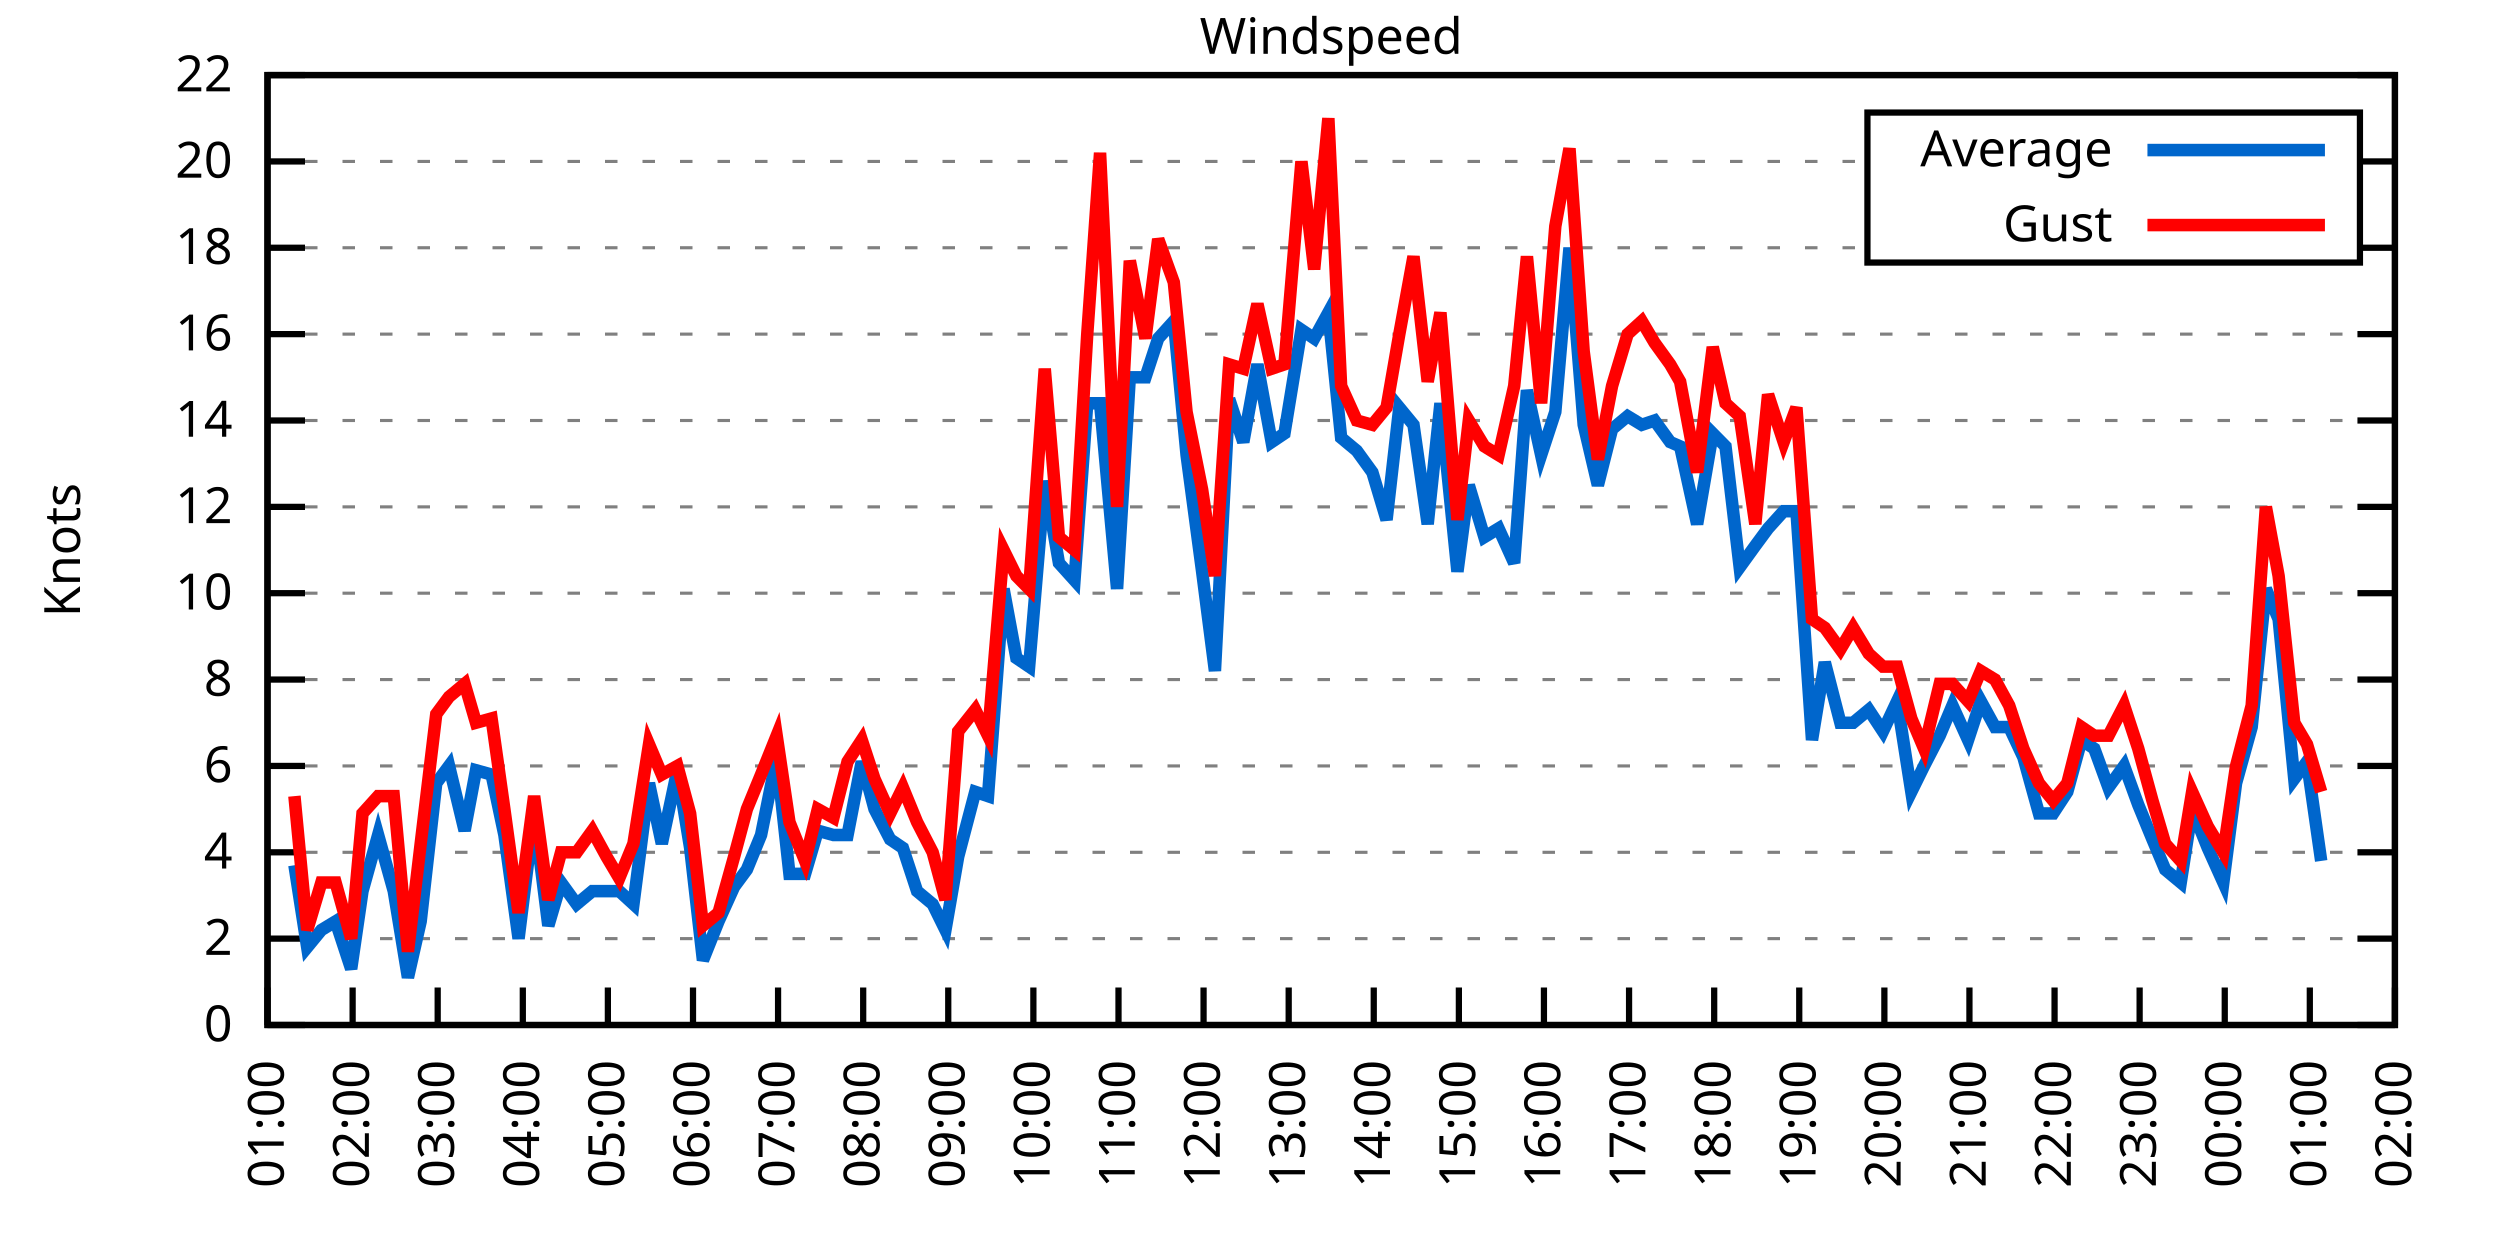
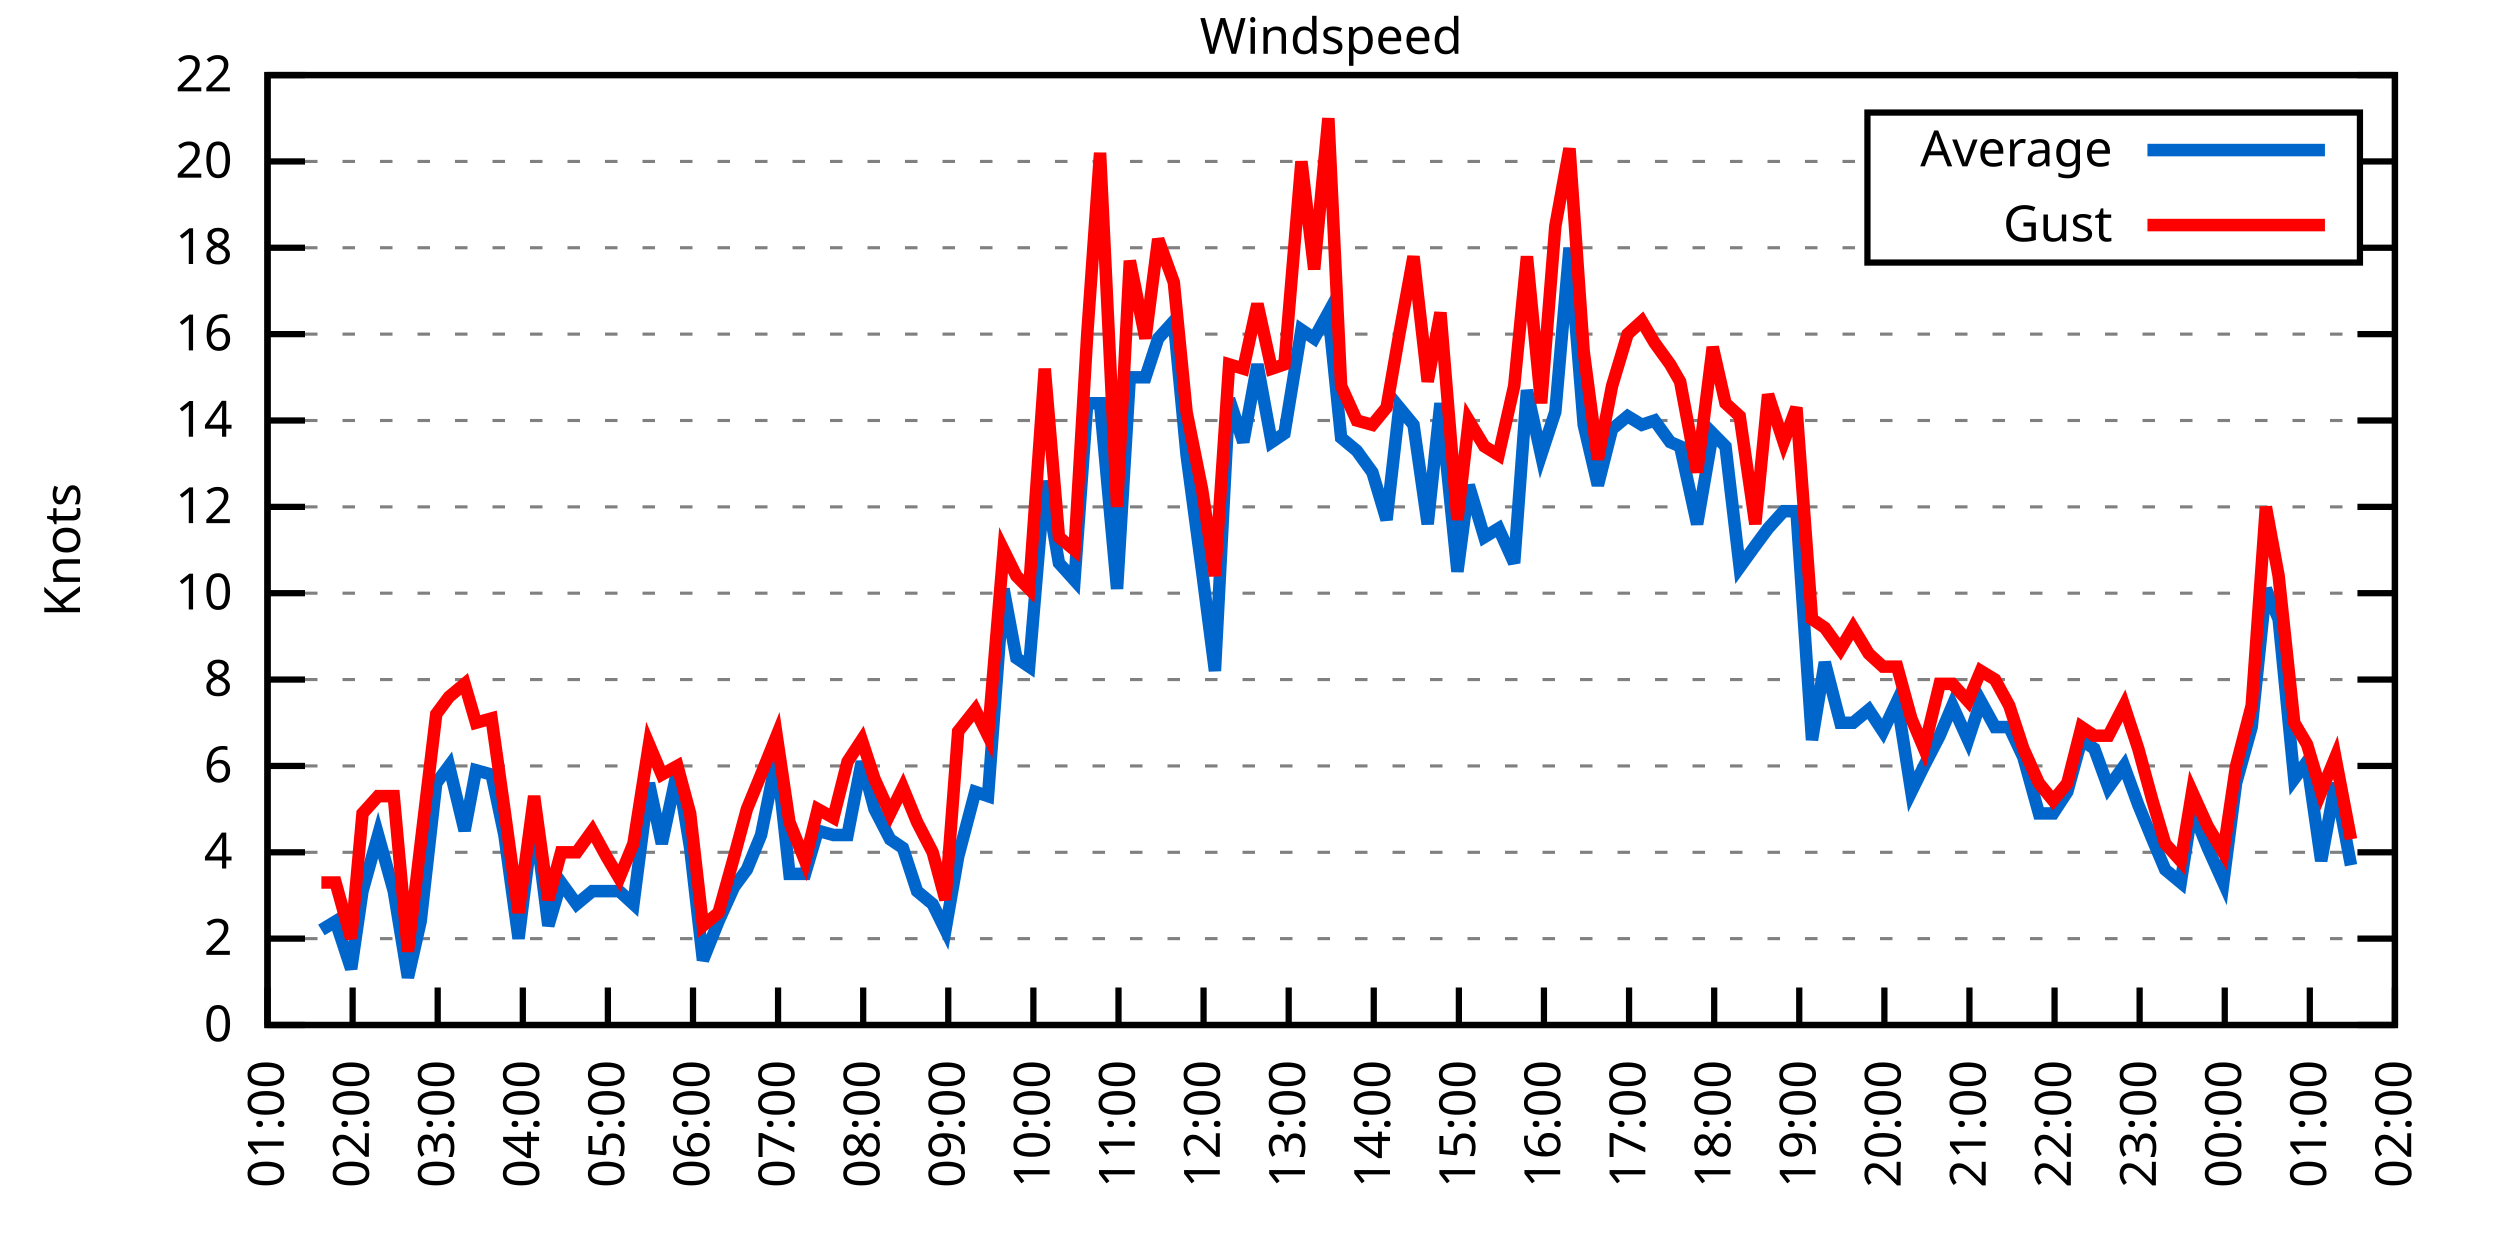
<svg xmlns="http://www.w3.org/2000/svg" xmlns:xlink="http://www.w3.org/1999/xlink" width="400" height="200" viewBox="0 0 400 200">
  <g id="gnuplot_canvas">
    <rect x="0" y="0" width="400" height="200" fill="none" />
    <defs>
      <circle id="gpDot" r="0.5" stroke-width="0.5" stroke="currentColor" />
      <path id="gpPt0" stroke-width="0.333" stroke="currentColor" d="M-1,0 h2 M0,-1 v2" />
      <path id="gpPt1" stroke-width="0.333" stroke="currentColor" d="M-1,-1 L1,1 M1,-1 L-1,1" />
      <path id="gpPt2" stroke-width="0.333" stroke="currentColor" d="M-1,0 L1,0 M0,-1 L0,1 M-1,-1 L1,1 M-1,1 L1,-1" />
      <rect id="gpPt3" stroke-width="0.333" stroke="currentColor" x="-1" y="-1" width="2" height="2" />
      <rect id="gpPt4" stroke-width="0.333" stroke="currentColor" fill="currentColor" x="-1" y="-1" width="2" height="2" />
      <circle id="gpPt5" stroke-width="0.333" stroke="currentColor" cx="0" cy="0" r="1" />
      <use xlink:href="#gpPt5" id="gpPt6" fill="currentColor" stroke="none" />
      <path id="gpPt7" stroke-width="0.333" stroke="currentColor" d="M0,-1.33 L-1.33,0.67 L1.33,0.67 z" />
      <use xlink:href="#gpPt7" id="gpPt8" fill="currentColor" stroke="none" />
      <use xlink:href="#gpPt7" id="gpPt9" stroke="currentColor" transform="rotate(180)" />
      <use xlink:href="#gpPt9" id="gpPt10" fill="currentColor" stroke="none" />
      <use xlink:href="#gpPt3" id="gpPt11" stroke="currentColor" transform="rotate(45)" />
      <use xlink:href="#gpPt11" id="gpPt12" fill="currentColor" stroke="none" />
      <path id="gpPt13" stroke-width="0.333" stroke="currentColor" d="M0,1.330 L1.265,0.411 L0.782,-1.067 L-0.782,-1.076 L-1.265,0.411 z" />
      <use xlink:href="#gpPt13" id="gpPt14" fill="currentColor" stroke="none" />
      <filter id="textbox" filterUnits="objectBoundingBox" x="0" y="0" height="1" width="1">
        <feFlood flood-color="white" flood-opacity="1" result="bgnd" />
        <feComposite in="SourceGraphic" in2="bgnd" operator="atop" />
      </filter>
      <filter id="greybox" filterUnits="objectBoundingBox" x="0" y="0" height="1" width="1">
        <feFlood flood-color="lightgrey" flood-opacity="1" result="grey" />
        <feComposite in="SourceGraphic" in2="grey" operator="atop" />
      </filter>
    </defs>
    <g fill="none" color="white" stroke="currentColor" stroke-width="1.00" stroke-linecap="butt" stroke-linejoin="miter">
</g>
    <g fill="none" color="black" stroke="currentColor" stroke-width="1.00" stroke-linecap="butt" stroke-linejoin="miter">
      <g stroke="none" shape-rendering="crispEdges">
        <polygon fill="rgb(255, 255, 255)" points="42.80,164.00 383.18,164.00 383.18,12.02 42.80,12.02 " />
      </g>
    </g>
    <g fill="none" color="black" stroke="currentColor" stroke-width="1.00" stroke-linecap="butt" stroke-linejoin="miter">
</g>
    <g fill="none" color="black" stroke="black" stroke-width="0.50" stroke-linecap="butt" stroke-linejoin="miter">
</g>
    <g fill="none" color="gray" stroke="currentColor" stroke-width="0.50" stroke-linecap="butt" stroke-linejoin="miter">
      <path stroke="gray" stroke-dasharray="2,4" class="gridline" d="M42.80,164.00 L383.19,164.00  " />
    </g>
    <g fill="none" color="gray" stroke="gray" stroke-width="1.00" stroke-linecap="butt" stroke-linejoin="miter">
</g>
    <g fill="none" color="black" stroke="currentColor" stroke-width="1.00" stroke-linecap="butt" stroke-linejoin="miter">
      <path stroke="black" d="M42.80,164.00 L48.80,164.00 M383.19,164.00 L377.19,164.00  " />
      <g transform="translate(37.20,166.60)" stroke="none" fill="black" font-family="Sans" font-size="8.00" text-anchor="end">
        <text>
          <tspan font-family="Sans"> 0</tspan>
        </text>
      </g>
    </g>
    <g fill="none" color="black" stroke="currentColor" stroke-width="1.00" stroke-linecap="butt" stroke-linejoin="miter">
</g>
    <g fill="none" color="black" stroke="black" stroke-width="0.50" stroke-linecap="butt" stroke-linejoin="miter">
</g>
    <g fill="none" color="gray" stroke="currentColor" stroke-width="0.50" stroke-linecap="butt" stroke-linejoin="miter">
      <path stroke="gray" stroke-dasharray="2,4" class="gridline" d="M42.80,150.18 L383.19,150.18  " />
    </g>
    <g fill="none" color="gray" stroke="gray" stroke-width="1.00" stroke-linecap="butt" stroke-linejoin="miter">
</g>
    <g fill="none" color="black" stroke="currentColor" stroke-width="1.00" stroke-linecap="butt" stroke-linejoin="miter">
      <path stroke="black" d="M42.80,150.18 L48.80,150.18 M383.19,150.18 L377.19,150.18  " />
      <g transform="translate(37.20,152.78)" stroke="none" fill="black" font-family="Sans" font-size="8.00" text-anchor="end">
        <text>
          <tspan font-family="Sans"> 2</tspan>
        </text>
      </g>
    </g>
    <g fill="none" color="black" stroke="currentColor" stroke-width="1.00" stroke-linecap="butt" stroke-linejoin="miter">
</g>
    <g fill="none" color="black" stroke="black" stroke-width="0.50" stroke-linecap="butt" stroke-linejoin="miter">
</g>
    <g fill="none" color="gray" stroke="currentColor" stroke-width="0.50" stroke-linecap="butt" stroke-linejoin="miter">
      <path stroke="gray" stroke-dasharray="2,4" class="gridline" d="M42.80,136.37 L383.19,136.37  " />
    </g>
    <g fill="none" color="gray" stroke="gray" stroke-width="1.00" stroke-linecap="butt" stroke-linejoin="miter">
</g>
    <g fill="none" color="black" stroke="currentColor" stroke-width="1.00" stroke-linecap="butt" stroke-linejoin="miter">
      <path stroke="black" d="M42.80,136.37 L48.80,136.37 M383.19,136.37 L377.19,136.37  " />
      <g transform="translate(37.20,138.97)" stroke="none" fill="black" font-family="Sans" font-size="8.00" text-anchor="end">
        <text>
          <tspan font-family="Sans"> 4</tspan>
        </text>
      </g>
    </g>
    <g fill="none" color="black" stroke="currentColor" stroke-width="1.00" stroke-linecap="butt" stroke-linejoin="miter">
</g>
    <g fill="none" color="black" stroke="black" stroke-width="0.50" stroke-linecap="butt" stroke-linejoin="miter">
</g>
    <g fill="none" color="gray" stroke="currentColor" stroke-width="0.50" stroke-linecap="butt" stroke-linejoin="miter">
      <path stroke="gray" stroke-dasharray="2,4" class="gridline" d="M42.80,122.55 L383.19,122.55  " />
    </g>
    <g fill="none" color="gray" stroke="gray" stroke-width="1.00" stroke-linecap="butt" stroke-linejoin="miter">
</g>
    <g fill="none" color="black" stroke="currentColor" stroke-width="1.00" stroke-linecap="butt" stroke-linejoin="miter">
      <path stroke="black" d="M42.80,122.55 L48.80,122.55 M383.19,122.55 L377.19,122.55  " />
      <g transform="translate(37.20,125.15)" stroke="none" fill="black" font-family="Sans" font-size="8.00" text-anchor="end">
        <text>
          <tspan font-family="Sans"> 6</tspan>
        </text>
      </g>
    </g>
    <g fill="none" color="black" stroke="currentColor" stroke-width="1.00" stroke-linecap="butt" stroke-linejoin="miter">
</g>
    <g fill="none" color="black" stroke="black" stroke-width="0.50" stroke-linecap="butt" stroke-linejoin="miter">
</g>
    <g fill="none" color="gray" stroke="currentColor" stroke-width="0.50" stroke-linecap="butt" stroke-linejoin="miter">
      <path stroke="gray" stroke-dasharray="2,4" class="gridline" d="M42.80,108.73 L383.19,108.73  " />
    </g>
    <g fill="none" color="gray" stroke="gray" stroke-width="1.00" stroke-linecap="butt" stroke-linejoin="miter">
</g>
    <g fill="none" color="black" stroke="currentColor" stroke-width="1.00" stroke-linecap="butt" stroke-linejoin="miter">
      <path stroke="black" d="M42.80,108.73 L48.80,108.73 M383.19,108.73 L377.19,108.73  " />
      <g transform="translate(37.20,111.33)" stroke="none" fill="black" font-family="Sans" font-size="8.00" text-anchor="end">
        <text>
          <tspan font-family="Sans"> 8</tspan>
        </text>
      </g>
    </g>
    <g fill="none" color="black" stroke="currentColor" stroke-width="1.00" stroke-linecap="butt" stroke-linejoin="miter">
</g>
    <g fill="none" color="black" stroke="black" stroke-width="0.50" stroke-linecap="butt" stroke-linejoin="miter">
</g>
    <g fill="none" color="gray" stroke="currentColor" stroke-width="0.50" stroke-linecap="butt" stroke-linejoin="miter">
      <path stroke="gray" stroke-dasharray="2,4" class="gridline" d="M42.80,94.91 L383.19,94.91  " />
    </g>
    <g fill="none" color="gray" stroke="gray" stroke-width="1.00" stroke-linecap="butt" stroke-linejoin="miter">
</g>
    <g fill="none" color="black" stroke="currentColor" stroke-width="1.00" stroke-linecap="butt" stroke-linejoin="miter">
      <path stroke="black" d="M42.80,94.91 L48.80,94.91 M383.19,94.91 L377.19,94.91  " />
      <g transform="translate(37.20,97.51)" stroke="none" fill="black" font-family="Sans" font-size="8.00" text-anchor="end">
        <text>
          <tspan font-family="Sans"> 10</tspan>
        </text>
      </g>
    </g>
    <g fill="none" color="black" stroke="currentColor" stroke-width="1.00" stroke-linecap="butt" stroke-linejoin="miter">
</g>
    <g fill="none" color="black" stroke="black" stroke-width="0.50" stroke-linecap="butt" stroke-linejoin="miter">
</g>
    <g fill="none" color="gray" stroke="currentColor" stroke-width="0.50" stroke-linecap="butt" stroke-linejoin="miter">
      <path stroke="gray" stroke-dasharray="2,4" class="gridline" d="M42.80,81.10 L383.19,81.10  " />
    </g>
    <g fill="none" color="gray" stroke="gray" stroke-width="1.00" stroke-linecap="butt" stroke-linejoin="miter">
</g>
    <g fill="none" color="black" stroke="currentColor" stroke-width="1.00" stroke-linecap="butt" stroke-linejoin="miter">
      <path stroke="black" d="M42.80,81.10 L48.80,81.10 M383.19,81.10 L377.19,81.10  " />
      <g transform="translate(37.20,83.70)" stroke="none" fill="black" font-family="Sans" font-size="8.00" text-anchor="end">
        <text>
          <tspan font-family="Sans"> 12</tspan>
        </text>
      </g>
    </g>
    <g fill="none" color="black" stroke="currentColor" stroke-width="1.00" stroke-linecap="butt" stroke-linejoin="miter">
</g>
    <g fill="none" color="black" stroke="black" stroke-width="0.50" stroke-linecap="butt" stroke-linejoin="miter">
</g>
    <g fill="none" color="gray" stroke="currentColor" stroke-width="0.50" stroke-linecap="butt" stroke-linejoin="miter">
      <path stroke="gray" stroke-dasharray="2,4" class="gridline" d="M42.80,67.28 L383.19,67.28  " />
    </g>
    <g fill="none" color="gray" stroke="gray" stroke-width="1.00" stroke-linecap="butt" stroke-linejoin="miter">
</g>
    <g fill="none" color="black" stroke="currentColor" stroke-width="1.00" stroke-linecap="butt" stroke-linejoin="miter">
      <path stroke="black" d="M42.80,67.28 L48.80,67.28 M383.19,67.28 L377.19,67.28  " />
      <g transform="translate(37.20,69.88)" stroke="none" fill="black" font-family="Sans" font-size="8.00" text-anchor="end">
        <text>
          <tspan font-family="Sans"> 14</tspan>
        </text>
      </g>
    </g>
    <g fill="none" color="black" stroke="currentColor" stroke-width="1.00" stroke-linecap="butt" stroke-linejoin="miter">
</g>
    <g fill="none" color="black" stroke="black" stroke-width="0.50" stroke-linecap="butt" stroke-linejoin="miter">
</g>
    <g fill="none" color="gray" stroke="currentColor" stroke-width="0.50" stroke-linecap="butt" stroke-linejoin="miter">
      <path stroke="gray" stroke-dasharray="2,4" class="gridline" d="M42.80,53.46 L383.19,53.46  " />
    </g>
    <g fill="none" color="gray" stroke="gray" stroke-width="1.00" stroke-linecap="butt" stroke-linejoin="miter">
</g>
    <g fill="none" color="black" stroke="currentColor" stroke-width="1.00" stroke-linecap="butt" stroke-linejoin="miter">
      <path stroke="black" d="M42.80,53.46 L48.80,53.46 M383.19,53.46 L377.19,53.46  " />
      <g transform="translate(37.20,56.06)" stroke="none" fill="black" font-family="Sans" font-size="8.00" text-anchor="end">
        <text>
          <tspan font-family="Sans"> 16</tspan>
        </text>
      </g>
    </g>
    <g fill="none" color="black" stroke="currentColor" stroke-width="1.00" stroke-linecap="butt" stroke-linejoin="miter">
</g>
    <g fill="none" color="black" stroke="black" stroke-width="0.50" stroke-linecap="butt" stroke-linejoin="miter">
</g>
    <g fill="none" color="gray" stroke="currentColor" stroke-width="0.50" stroke-linecap="butt" stroke-linejoin="miter">
      <path stroke="gray" stroke-dasharray="2,4" class="gridline" d="M42.80,39.64 L298.79,39.64 M377.59,39.64 L383.19,39.64  " />
    </g>
    <g fill="none" color="gray" stroke="gray" stroke-width="1.00" stroke-linecap="butt" stroke-linejoin="miter">
</g>
    <g fill="none" color="black" stroke="currentColor" stroke-width="1.00" stroke-linecap="butt" stroke-linejoin="miter">
      <path stroke="black" d="M42.80,39.64 L48.80,39.64 M383.19,39.64 L377.19,39.64  " />
      <g transform="translate(37.20,42.24)" stroke="none" fill="black" font-family="Sans" font-size="8.00" text-anchor="end">
        <text>
          <tspan font-family="Sans"> 18</tspan>
        </text>
      </g>
    </g>
    <g fill="none" color="black" stroke="currentColor" stroke-width="1.00" stroke-linecap="butt" stroke-linejoin="miter">
</g>
    <g fill="none" color="black" stroke="black" stroke-width="0.50" stroke-linecap="butt" stroke-linejoin="miter">
</g>
    <g fill="none" color="gray" stroke="currentColor" stroke-width="0.50" stroke-linecap="butt" stroke-linejoin="miter">
      <path stroke="gray" stroke-dasharray="2,4" class="gridline" d="M42.80,25.83 L298.79,25.83 M377.59,25.83 L383.19,25.83  " />
    </g>
    <g fill="none" color="gray" stroke="gray" stroke-width="1.00" stroke-linecap="butt" stroke-linejoin="miter">
</g>
    <g fill="none" color="black" stroke="currentColor" stroke-width="1.00" stroke-linecap="butt" stroke-linejoin="miter">
      <path stroke="black" d="M42.80,25.83 L48.80,25.83 M383.19,25.83 L377.19,25.83  " />
      <g transform="translate(37.20,28.43)" stroke="none" fill="black" font-family="Sans" font-size="8.00" text-anchor="end">
        <text>
          <tspan font-family="Sans"> 20</tspan>
        </text>
      </g>
    </g>
    <g fill="none" color="black" stroke="currentColor" stroke-width="1.00" stroke-linecap="butt" stroke-linejoin="miter">
</g>
    <g fill="none" color="black" stroke="black" stroke-width="0.50" stroke-linecap="butt" stroke-linejoin="miter">
</g>
    <g fill="none" color="gray" stroke="currentColor" stroke-width="0.50" stroke-linecap="butt" stroke-linejoin="miter">
      <path stroke="gray" stroke-dasharray="2,4" class="gridline" d="M42.80,12.01 L383.19,12.01  " />
    </g>
    <g fill="none" color="gray" stroke="gray" stroke-width="1.00" stroke-linecap="butt" stroke-linejoin="miter">
</g>
    <g fill="none" color="black" stroke="currentColor" stroke-width="1.00" stroke-linecap="butt" stroke-linejoin="miter">
      <path stroke="black" d="M42.80,12.01 L48.80,12.01 M383.19,12.01 L377.19,12.01  " />
      <g transform="translate(37.20,14.61)" stroke="none" fill="black" font-family="Sans" font-size="8.00" text-anchor="end">
        <text>
          <tspan font-family="Sans"> 22</tspan>
        </text>
      </g>
    </g>
    <g fill="none" color="black" stroke="currentColor" stroke-width="1.00" stroke-linecap="butt" stroke-linejoin="miter">
      <path stroke="black" d="M42.80,164.00 L42.80,158.00  " />
      <g transform="translate(45.40,169.60) rotate(270.00)" stroke="none" fill="black" font-family="Sans" font-size="8.00" text-anchor="end">
        <text>
          <tspan font-family="Sans">01:00</tspan>
        </text>
      </g>
    </g>
    <g fill="none" color="black" stroke="currentColor" stroke-width="1.00" stroke-linecap="butt" stroke-linejoin="miter">
      <path stroke="black" d="M56.42,164.00 L56.42,158.00  " />
      <g transform="translate(59.02,169.60) rotate(270.00)" stroke="none" fill="black" font-family="Sans" font-size="8.00" text-anchor="end">
        <text>
          <tspan font-family="Sans">02:00</tspan>
        </text>
      </g>
    </g>
    <g fill="none" color="black" stroke="currentColor" stroke-width="1.00" stroke-linecap="butt" stroke-linejoin="miter">
      <path stroke="black" d="M70.03,164.00 L70.03,158.00  " />
      <g transform="translate(72.63,169.60) rotate(270.00)" stroke="none" fill="black" font-family="Sans" font-size="8.00" text-anchor="end">
        <text>
          <tspan font-family="Sans">03:00</tspan>
        </text>
      </g>
    </g>
    <g fill="none" color="black" stroke="currentColor" stroke-width="1.00" stroke-linecap="butt" stroke-linejoin="miter">
      <path stroke="black" d="M83.65,164.00 L83.65,158.00  " />
      <g transform="translate(86.25,169.60) rotate(270.00)" stroke="none" fill="black" font-family="Sans" font-size="8.00" text-anchor="end">
        <text>
          <tspan font-family="Sans">04:00</tspan>
        </text>
      </g>
    </g>
    <g fill="none" color="black" stroke="currentColor" stroke-width="1.00" stroke-linecap="butt" stroke-linejoin="miter">
      <path stroke="black" d="M97.26,164.00 L97.26,158.00  " />
      <g transform="translate(99.86,169.60) rotate(270.00)" stroke="none" fill="black" font-family="Sans" font-size="8.00" text-anchor="end">
        <text>
          <tspan font-family="Sans">05:00</tspan>
        </text>
      </g>
    </g>
    <g fill="none" color="black" stroke="currentColor" stroke-width="1.00" stroke-linecap="butt" stroke-linejoin="miter">
      <path stroke="black" d="M110.88,164.00 L110.88,158.00  " />
      <g transform="translate(113.48,169.60) rotate(270.00)" stroke="none" fill="black" font-family="Sans" font-size="8.00" text-anchor="end">
        <text>
          <tspan font-family="Sans">06:00</tspan>
        </text>
      </g>
    </g>
    <g fill="none" color="black" stroke="currentColor" stroke-width="1.00" stroke-linecap="butt" stroke-linejoin="miter">
      <path stroke="black" d="M124.49,164.00 L124.49,158.00  " />
      <g transform="translate(127.09,169.60) rotate(270.00)" stroke="none" fill="black" font-family="Sans" font-size="8.00" text-anchor="end">
        <text>
          <tspan font-family="Sans">07:00</tspan>
        </text>
      </g>
    </g>
    <g fill="none" color="black" stroke="currentColor" stroke-width="1.00" stroke-linecap="butt" stroke-linejoin="miter">
      <path stroke="black" d="M138.11,164.00 L138.11,158.00  " />
      <g transform="translate(140.71,169.60) rotate(270.00)" stroke="none" fill="black" font-family="Sans" font-size="8.00" text-anchor="end">
        <text>
          <tspan font-family="Sans">08:00</tspan>
        </text>
      </g>
    </g>
    <g fill="none" color="black" stroke="currentColor" stroke-width="1.00" stroke-linecap="butt" stroke-linejoin="miter">
      <path stroke="black" d="M151.72,164.00 L151.72,158.00  " />
      <g transform="translate(154.32,169.60) rotate(270.00)" stroke="none" fill="black" font-family="Sans" font-size="8.00" text-anchor="end">
        <text>
          <tspan font-family="Sans">09:00</tspan>
        </text>
      </g>
    </g>
    <g fill="none" color="black" stroke="currentColor" stroke-width="1.00" stroke-linecap="butt" stroke-linejoin="miter">
      <path stroke="black" d="M165.34,164.00 L165.34,158.00  " />
      <g transform="translate(167.94,169.60) rotate(270.00)" stroke="none" fill="black" font-family="Sans" font-size="8.00" text-anchor="end">
        <text>
          <tspan font-family="Sans">10:00</tspan>
        </text>
      </g>
    </g>
    <g fill="none" color="black" stroke="currentColor" stroke-width="1.00" stroke-linecap="butt" stroke-linejoin="miter">
      <path stroke="black" d="M178.96,164.00 L178.96,158.00  " />
      <g transform="translate(181.56,169.60) rotate(270.00)" stroke="none" fill="black" font-family="Sans" font-size="8.00" text-anchor="end">
        <text>
          <tspan font-family="Sans">11:00</tspan>
        </text>
      </g>
    </g>
    <g fill="none" color="black" stroke="currentColor" stroke-width="1.00" stroke-linecap="butt" stroke-linejoin="miter">
      <path stroke="black" d="M192.57,164.00 L192.57,158.00  " />
      <g transform="translate(195.17,169.60) rotate(270.00)" stroke="none" fill="black" font-family="Sans" font-size="8.00" text-anchor="end">
        <text>
          <tspan font-family="Sans">12:00</tspan>
        </text>
      </g>
    </g>
    <g fill="none" color="black" stroke="currentColor" stroke-width="1.00" stroke-linecap="butt" stroke-linejoin="miter">
      <path stroke="black" d="M206.19,164.00 L206.19,158.00  " />
      <g transform="translate(208.79,169.60) rotate(270.00)" stroke="none" fill="black" font-family="Sans" font-size="8.00" text-anchor="end">
        <text>
          <tspan font-family="Sans">13:00</tspan>
        </text>
      </g>
    </g>
    <g fill="none" color="black" stroke="currentColor" stroke-width="1.00" stroke-linecap="butt" stroke-linejoin="miter">
      <path stroke="black" d="M219.80,164.00 L219.80,158.00  " />
      <g transform="translate(222.40,169.60) rotate(270.00)" stroke="none" fill="black" font-family="Sans" font-size="8.00" text-anchor="end">
        <text>
          <tspan font-family="Sans">14:00</tspan>
        </text>
      </g>
    </g>
    <g fill="none" color="black" stroke="currentColor" stroke-width="1.00" stroke-linecap="butt" stroke-linejoin="miter">
      <path stroke="black" d="M233.42,164.00 L233.42,158.00  " />
      <g transform="translate(236.02,169.60) rotate(270.00)" stroke="none" fill="black" font-family="Sans" font-size="8.00" text-anchor="end">
        <text>
          <tspan font-family="Sans">15:00</tspan>
        </text>
      </g>
    </g>
    <g fill="none" color="black" stroke="currentColor" stroke-width="1.00" stroke-linecap="butt" stroke-linejoin="miter">
      <path stroke="black" d="M247.03,164.00 L247.03,158.00  " />
      <g transform="translate(249.63,169.60) rotate(270.00)" stroke="none" fill="black" font-family="Sans" font-size="8.00" text-anchor="end">
        <text>
          <tspan font-family="Sans">16:00</tspan>
        </text>
      </g>
    </g>
    <g fill="none" color="black" stroke="currentColor" stroke-width="1.00" stroke-linecap="butt" stroke-linejoin="miter">
      <path stroke="black" d="M260.65,164.00 L260.65,158.00  " />
      <g transform="translate(263.25,169.60) rotate(270.00)" stroke="none" fill="black" font-family="Sans" font-size="8.00" text-anchor="end">
        <text>
          <tspan font-family="Sans">17:00</tspan>
        </text>
      </g>
    </g>
    <g fill="none" color="black" stroke="currentColor" stroke-width="1.00" stroke-linecap="butt" stroke-linejoin="miter">
      <path stroke="black" d="M274.27,164.00 L274.27,158.00  " />
      <g transform="translate(276.87,169.60) rotate(270.00)" stroke="none" fill="black" font-family="Sans" font-size="8.00" text-anchor="end">
        <text>
          <tspan font-family="Sans">18:00</tspan>
        </text>
      </g>
    </g>
    <g fill="none" color="black" stroke="currentColor" stroke-width="1.00" stroke-linecap="butt" stroke-linejoin="miter">
      <path stroke="black" d="M287.88,164.00 L287.88,158.00  " />
      <g transform="translate(290.48,169.60) rotate(270.00)" stroke="none" fill="black" font-family="Sans" font-size="8.00" text-anchor="end">
        <text>
          <tspan font-family="Sans">19:00</tspan>
        </text>
      </g>
    </g>
    <g fill="none" color="black" stroke="currentColor" stroke-width="1.00" stroke-linecap="butt" stroke-linejoin="miter">
      <path stroke="black" d="M301.50,164.00 L301.50,158.00  " />
      <g transform="translate(304.10,169.60) rotate(270.00)" stroke="none" fill="black" font-family="Sans" font-size="8.00" text-anchor="end">
        <text>
          <tspan font-family="Sans">20:00</tspan>
        </text>
      </g>
    </g>
    <g fill="none" color="black" stroke="currentColor" stroke-width="1.00" stroke-linecap="butt" stroke-linejoin="miter">
      <path stroke="black" d="M315.11,164.00 L315.11,158.00  " />
      <g transform="translate(317.71,169.60) rotate(270.00)" stroke="none" fill="black" font-family="Sans" font-size="8.00" text-anchor="end">
        <text>
          <tspan font-family="Sans">21:00</tspan>
        </text>
      </g>
    </g>
    <g fill="none" color="black" stroke="currentColor" stroke-width="1.00" stroke-linecap="butt" stroke-linejoin="miter">
      <path stroke="black" d="M328.73,164.00 L328.73,158.00  " />
      <g transform="translate(331.33,169.60) rotate(270.00)" stroke="none" fill="black" font-family="Sans" font-size="8.00" text-anchor="end">
        <text>
          <tspan font-family="Sans">22:00</tspan>
        </text>
      </g>
    </g>
    <g fill="none" color="black" stroke="currentColor" stroke-width="1.00" stroke-linecap="butt" stroke-linejoin="miter">
      <path stroke="black" d="M342.34,164.00 L342.34,158.00  " />
      <g transform="translate(344.94,169.60) rotate(270.00)" stroke="none" fill="black" font-family="Sans" font-size="8.00" text-anchor="end">
        <text>
          <tspan font-family="Sans">23:00</tspan>
        </text>
      </g>
    </g>
    <g fill="none" color="black" stroke="currentColor" stroke-width="1.00" stroke-linecap="butt" stroke-linejoin="miter">
      <path stroke="black" d="M355.96,164.00 L355.96,158.00  " />
      <g transform="translate(358.56,169.60) rotate(270.00)" stroke="none" fill="black" font-family="Sans" font-size="8.00" text-anchor="end">
        <text>
          <tspan font-family="Sans">00:00</tspan>
        </text>
      </g>
    </g>
    <g fill="none" color="black" stroke="currentColor" stroke-width="1.00" stroke-linecap="butt" stroke-linejoin="miter">
      <path stroke="black" d="M369.57,164.00 L369.57,158.00  " />
      <g transform="translate(372.17,169.60) rotate(270.00)" stroke="none" fill="black" font-family="Sans" font-size="8.00" text-anchor="end">
        <text>
          <tspan font-family="Sans">01:00</tspan>
        </text>
      </g>
    </g>
    <g fill="none" color="black" stroke="currentColor" stroke-width="1.00" stroke-linecap="butt" stroke-linejoin="miter">
      <path stroke="black" d="M383.19,164.00 L383.19,158.00  " />
      <g transform="translate(385.79,169.60) rotate(270.00)" stroke="none" fill="black" font-family="Sans" font-size="8.00" text-anchor="end">
        <text>
          <tspan font-family="Sans">02:00</tspan>
        </text>
      </g>
    </g>
    <g fill="none" color="black" stroke="currentColor" stroke-width="1.00" stroke-linecap="butt" stroke-linejoin="miter">
</g>
    <g fill="none" color="black" stroke="currentColor" stroke-width="1.00" stroke-linecap="butt" stroke-linejoin="miter">
      <path stroke="black" d="M42.80,12.01 L42.80,164.00 L383.19,164.00 L383.19,12.01 L42.80,12.01 Z  " />
    </g>
    <g fill="none" color="black" stroke="currentColor" stroke-width="1.00" stroke-linecap="butt" stroke-linejoin="miter">
</g>
    <g fill="none" color="black" stroke="currentColor" stroke-width="1.00" stroke-linecap="butt" stroke-linejoin="miter">
      <path stroke="black" d="M298.79,42.01 L298.79,18.01 L377.59,18.01 L377.59,42.01 L298.79,42.01 Z  " />
    </g>
    <g id="Windspeed_plot_1">
      <g fill="none" color="white" stroke="black" stroke-width="2.00" stroke-linecap="butt" stroke-linejoin="miter">
</g>
      <g fill="none" color="black" stroke="currentColor" stroke-width="2.00" stroke-linecap="butt" stroke-linejoin="miter">
        <g transform="translate(337.99,26.61)" stroke="none" fill="black" font-family="Sans" font-size="8.00" text-anchor="end">
          <text>
            <tspan font-family="Sans">Average</tspan>
          </text>
        </g>
      </g>
      <g fill="none" color="black" stroke="currentColor" stroke-width="2.00" stroke-linecap="butt" stroke-linejoin="miter">
-         <path stroke="rgb(  0, 102, 204)" d="M343.59,24.01 L371.99,24.01 M47.11,138.44 L49.15,151.56 L51.42,148.80 L53.69,147.42 L56.19,155.02 L58.00,142.58   L60.50,133.60 L63.00,142.58 L65.27,156.40 L67.31,147.42 L69.80,125.31 L71.85,122.55 L74.34,132.91 L76.16,123.24   L78.65,123.93 L80.70,133.60 L82.97,150.18 L85.46,130.15 L87.73,148.11 L89.77,141.20 L92.27,144.66 L94.77,142.58   L97.04,142.58 L99.08,142.58 L101.35,144.66 L103.84,125.31 L105.89,134.98 L108.38,123.24 L110.42,135.67 L112.47,153.64   L114.96,147.42 L117.46,141.89 L119.50,139.13 L121.77,133.60 L124.27,121.17 L126.31,139.82 L128.81,139.82 L130.85,132.91   L133.34,133.60 L135.61,133.60 L137.88,121.86 L139.92,129.46 L142.42,134.29 L144.46,135.67 L146.73,142.58 L149.23,144.66   L151.27,148.80 L153.31,137.06 L156.04,126.69 L158.08,127.38 L160.57,94.22 L162.62,105.28 L164.66,106.66 L167.16,76.95   L169.43,90.08 L171.92,92.84 L173.96,64.52 L176.01,64.52 L178.73,94.22 L180.77,60.37 L183.27,60.37 L185.31,54.15   L187.81,51.39 L189.85,72.81 L192.34,91.46 L194.39,107.35 L196.66,63.82 L198.93,70.73 L201.19,58.30 L203.46,70.73   L205.51,69.35 L208.23,52.77 L210.27,54.15 L212.54,50.01 L214.58,70.04 L217.08,72.12 L219.58,75.57 L221.85,83.17   L223.89,65.21 L226.16,67.97 L228.43,83.86 L230.47,64.52 L233.19,91.46 L235.01,77.64 L237.50,85.93 L239.77,84.55   L242.27,90.08 L244.31,62.44 L246.58,72.81 L248.85,65.90 L251.12,39.64 L253.39,67.97 L255.66,77.64 L257.93,68.66   L260.42,66.59 L262.69,67.97 L264.73,67.28 L267.23,70.73 L268.82,71.42 L271.54,83.86 L274.04,69.35 L276.08,71.42   L278.35,90.77 L280.85,87.31 L282.89,84.55 L285.38,81.79 L287.43,81.79 L289.92,118.40 L291.97,105.97 L294.46,115.64   L296.50,115.64 L299.00,113.57 L301.27,117.02 L303.54,112.19 L305.81,126.69 L307.85,122.55 L310.35,117.71 L312.39,112.88   L314.89,118.40 L316.93,112.19 L319.20,116.33 L321.47,116.33 L323.74,121.17 L326.23,130.15 L328.50,130.15 L330.77,126.69   L333.04,118.40 L335.08,119.78 L337.35,126.00 L339.85,122.55 L342.12,128.77 L344.39,134.29 L346.43,139.13 L348.92,141.20   L350.74,129.46 L353.24,135.67 L355.73,141.20 L357.77,125.31 L360.27,116.33 L362.54,94.22 L364.58,99.06 L367.08,124.62   L369.12,121.86 L371.39,137.75  " />
+         <path stroke="rgb(  0, 102, 204)" d="M343.59,24.01 L371.99,24.01 M51.42,148.80 L53.69,147.42 L56.19,155.02 L58.00,142.58 L60.50,133.60 L63.00,142.58   L65.27,156.40 L67.31,147.42 L69.80,125.31 L71.85,122.55 L74.34,132.91 L76.16,123.24 L78.65,123.93 L80.70,133.60   L82.97,150.18 L85.46,130.15 L87.73,148.11 L89.77,141.20 L92.27,144.66 L94.77,142.58 L97.04,142.58 L99.08,142.58   L101.35,144.66 L103.84,125.31 L105.89,134.98 L108.38,123.24 L110.42,135.67 L112.47,153.64 L114.96,147.42 L117.46,141.89   L119.50,139.13 L121.77,133.60 L124.27,121.17 L126.31,139.82 L128.81,139.82 L130.85,132.91 L133.34,133.60 L135.61,133.60   L137.88,121.86 L139.92,129.46 L142.42,134.29 L144.46,135.67 L146.73,142.58 L149.23,144.66 L151.27,148.80 L153.31,137.06   L156.04,126.69 L158.08,127.38 L160.57,94.22 L162.62,105.28 L164.66,106.66 L167.16,76.95 L169.43,90.08 L171.92,92.84   L173.96,64.52 L176.01,64.52 L178.73,94.22 L180.77,60.37 L183.27,60.37 L185.31,54.15 L187.81,51.39 L189.85,72.81   L192.34,91.46 L194.39,107.35 L196.66,63.82 L198.93,70.73 L201.19,58.30 L203.46,70.73 L205.51,69.35 L208.23,52.77   L210.27,54.15 L212.54,50.01 L214.58,70.04 L217.08,72.12 L219.58,75.57 L221.85,83.17 L223.89,65.21 L226.16,67.97   L228.43,83.86 L230.47,64.52 L233.19,91.46 L235.01,77.64 L237.50,85.93 L239.77,84.55 L242.27,90.08 L244.31,62.44   L246.58,72.81 L248.85,65.90 L251.12,39.64 L253.39,67.97 L255.66,77.64 L257.93,68.66 L260.42,66.59 L262.69,67.97   L264.73,67.28 L267.23,70.73 L268.82,71.42 L271.54,83.86 L274.04,69.35 L276.08,71.42 L278.35,90.77 L280.85,87.31   L282.89,84.55 L285.38,81.79 L287.43,81.79 L289.92,118.40 L291.97,105.97 L294.46,115.64 L296.50,115.64 L299.00,113.57   L301.27,117.02 L303.54,112.19 L305.81,126.69 L307.85,122.55 L310.35,117.71 L312.39,112.88 L314.89,118.40 L316.93,112.19   L319.20,116.33 L321.47,116.33 L323.74,121.17 L326.23,130.15 L328.50,130.15 L330.77,126.69 L333.04,118.40 L335.08,119.78   L337.35,126.00 L339.85,122.55 L342.12,128.77 L344.39,134.29 L346.43,139.13 L348.92,141.20 L350.74,129.46 L353.24,135.67   L355.73,141.20 L357.77,125.31 L360.27,116.33 L362.54,94.22 L364.58,99.06 L367.08,124.62 L369.12,121.86 L371.39,137.75   L373.66,125.31 L376.16,138.44  " />
      </g>
    </g>
    <g id="Windspeed_plot_2">
      <g fill="none" color="black" stroke="currentColor" stroke-width="2.00" stroke-linecap="butt" stroke-linejoin="miter">
        <g transform="translate(337.99,38.61)" stroke="none" fill="black" font-family="Sans" font-size="8.00" text-anchor="end">
          <text>
            <tspan font-family="Sans">Gust</tspan>
          </text>
        </g>
      </g>
      <g fill="none" color="black" stroke="currentColor" stroke-width="2.00" stroke-linecap="butt" stroke-linejoin="miter">
-         <path stroke="rgb(255,   0,   0)" d="M343.59,36.01 L371.99,36.01 M47.11,127.38 L49.15,148.80 L51.42,141.20 L53.69,141.20 L56.19,150.18 L58.00,130.15   L60.50,127.38 L63.00,127.38 L65.27,152.26 L67.31,134.98 L69.80,114.26 L71.85,111.49 L74.34,109.42 L76.16,115.64   L78.65,114.95 L80.70,129.46 L82.97,146.04 L85.46,127.38 L87.73,143.96 L89.77,136.37 L92.27,136.37 L94.77,132.91   L97.04,137.06 L99.08,140.51 L101.35,134.98 L103.84,119.09 L105.89,123.93 L108.38,122.55 L110.42,130.15 L112.47,148.11   L114.96,146.04 L117.46,137.06 L119.50,129.46 L121.77,123.93 L124.27,117.71 L126.31,131.53 L128.81,137.75 L130.85,129.46   L133.34,130.84 L135.61,121.86 L137.88,118.40 L139.92,124.62 L142.42,130.15 L144.46,126.00 L146.73,131.53 L149.23,136.37   L151.27,143.96 L153.31,117.02 L156.04,113.57 L158.08,117.71 L160.57,88.00 L162.62,92.15 L164.66,94.22 L167.16,58.99   L169.43,85.93 L171.92,88.00 L173.96,53.46 L176.01,24.45 L178.73,81.10 L180.77,41.72 L183.27,54.15 L185.31,38.26   L187.81,45.17 L189.85,65.90 L192.34,78.33 L194.39,92.15 L196.66,58.30 L198.93,58.99 L201.19,48.63 L203.46,58.99   L205.51,58.30 L208.23,25.83 L210.27,43.10 L212.54,18.92 L214.58,61.75 L217.08,67.28 L219.58,67.97 L221.85,65.21   L223.89,53.46 L226.16,41.03 L228.43,61.06 L230.47,50.01 L233.19,83.17 L235.01,67.28 L237.50,71.42 L239.77,72.81   L242.27,61.75 L244.31,41.03 L246.58,64.52 L248.85,36.19 L251.12,23.75 L253.39,56.23 L255.66,73.50 L257.93,61.75   L260.42,53.46 L262.69,51.39 L264.73,54.84 L267.23,58.30 L268.82,61.06 L271.54,75.57 L274.04,55.53 L276.08,64.52   L278.35,66.59 L280.85,83.86 L282.89,63.13 L285.38,70.73 L287.43,65.21 L289.92,99.06 L291.97,100.44 L294.46,103.89   L296.50,100.44 L299.00,104.59 L301.27,106.66 L303.54,106.66 L305.81,114.95 L307.85,119.78 L310.35,109.42 L312.39,109.42   L314.89,112.19 L316.93,107.35 L319.20,108.73 L321.47,112.88 L323.74,119.78 L326.23,125.31 L328.50,128.08 L330.77,125.31   L333.04,116.33 L335.08,117.71 L337.35,117.71 L339.85,112.88 L342.12,119.78 L344.39,128.08 L346.43,134.98 L348.92,137.75   L350.74,126.69 L353.24,132.22 L355.73,136.37 L357.77,122.55 L360.27,112.88 L362.54,81.10 L364.58,92.15 L367.08,115.64   L369.12,119.09 L371.39,126.69  " />
+         <path stroke="rgb(255,   0,   0)" d="M343.59,36.01 L371.99,36.01 M51.42,141.20 L53.69,141.20 L56.19,150.18 L58.00,130.15 L60.50,127.38 L63.00,127.38   L65.27,152.26 L67.31,134.98 L69.80,114.26 L71.85,111.49 L74.34,109.42 L76.16,115.64 L78.65,114.95 L80.70,129.46   L82.97,146.04 L85.46,127.38 L87.73,143.96 L89.77,136.37 L92.27,136.37 L94.77,132.91 L97.04,137.06 L99.08,140.51   L101.35,134.98 L103.84,119.09 L105.89,123.93 L108.38,122.55 L110.42,130.15 L112.47,148.11 L114.96,146.04 L117.46,137.06   L119.50,129.46 L121.77,123.93 L124.27,117.71 L126.31,131.53 L128.81,137.75 L130.85,129.46 L133.34,130.84 L135.61,121.86   L137.88,118.40 L139.92,124.62 L142.42,130.15 L144.46,126.00 L146.73,131.53 L149.23,136.37 L151.27,143.96 L153.31,117.02   L156.04,113.57 L158.08,117.71 L160.57,88.00 L162.62,92.15 L164.66,94.22 L167.16,58.99 L169.43,85.93 L171.92,88.00   L173.96,53.46 L176.01,24.45 L178.73,81.10 L180.77,41.72 L183.27,54.15 L185.31,38.26 L187.81,45.17 L189.85,65.90   L192.34,78.33 L194.39,92.15 L196.66,58.30 L198.93,58.99 L201.19,48.63 L203.46,58.99 L205.51,58.30 L208.23,25.83   L210.27,43.10 L212.54,18.92 L214.58,61.75 L217.08,67.28 L219.58,67.97 L221.85,65.21 L223.89,53.46 L226.16,41.03   L228.43,61.06 L230.47,50.01 L233.19,83.17 L235.01,67.28 L237.50,71.42 L239.77,72.81 L242.27,61.75 L244.31,41.03   L246.58,64.52 L248.85,36.19 L251.12,23.75 L253.39,56.23 L255.66,73.50 L257.93,61.75 L260.42,53.46 L262.69,51.39   L264.73,54.84 L267.23,58.30 L268.82,61.06 L271.54,75.57 L274.04,55.53 L276.08,64.52 L278.35,66.59 L280.85,83.86   L282.89,63.13 L285.38,70.73 L287.43,65.21 L289.92,99.06 L291.97,100.44 L294.46,103.89 L296.50,100.44 L299.00,104.59   L301.27,106.66 L303.54,106.66 L305.81,114.95 L307.85,119.78 L310.35,109.42 L312.39,109.42 L314.89,112.19 L316.93,107.35   L319.20,108.73 L321.47,112.88 L323.74,119.78 L326.23,125.31 L328.50,128.08 L330.77,125.31 L333.04,116.33 L335.08,117.71   L337.35,117.71 L339.85,112.88 L342.12,119.78 L344.39,128.08 L346.43,134.98 L348.92,137.75 L350.74,126.69 L353.24,132.22   L355.73,136.37 L357.77,122.55 L360.27,112.88 L362.54,81.10 L364.58,92.15 L367.08,115.64 L369.12,119.09 L371.39,126.69   L373.66,121.17 L376.16,134.29  " />
      </g>
    </g>
    <g fill="none" color="black" stroke="currentColor" stroke-width="2.00" stroke-linecap="butt" stroke-linejoin="miter">
</g>
    <g fill="none" color="black" stroke="black" stroke-width="1.00" stroke-linecap="butt" stroke-linejoin="miter">
</g>
    <g fill="none" color="black" stroke="currentColor" stroke-width="1.00" stroke-linecap="butt" stroke-linejoin="miter">
      <path stroke="black" d="M42.80,12.01 L42.80,164.00 L383.19,164.00 L383.19,12.01 L42.80,12.01 Z  " />
      <g transform="translate(12.80,88.01) rotate(270.00)" stroke="none" fill="black" font-family="Sans" font-size="8.00" text-anchor="middle">
        <text>
          <tspan font-family="Sans">Knots</tspan>
        </text>
      </g>
    </g>
    <g fill="none" color="black" stroke="currentColor" stroke-width="1.00" stroke-linecap="butt" stroke-linejoin="miter">
</g>
    <g fill="none" color="black" stroke="currentColor" stroke-width="1.00" stroke-linecap="butt" stroke-linejoin="miter">
      <g transform="translate(212.99,8.61)" stroke="none" fill="black" font-family="Sans" font-size="8.00" text-anchor="middle">
        <text>
          <tspan font-family="Sans">Windspeed</tspan>
        </text>
      </g>
    </g>
    <g fill="none" color="black" stroke="currentColor" stroke-width="1.00" stroke-linecap="butt" stroke-linejoin="miter">
</g>
  </g>
</svg>
